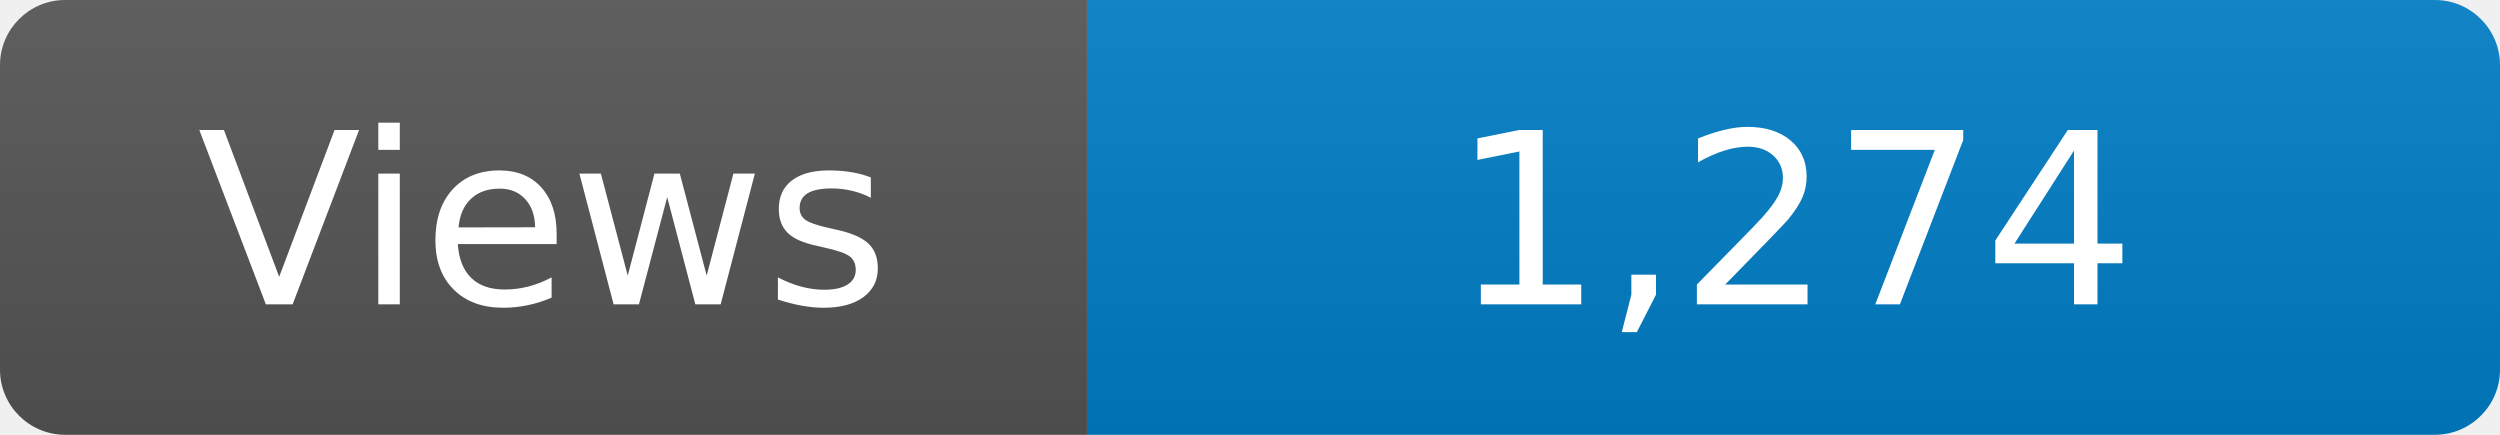
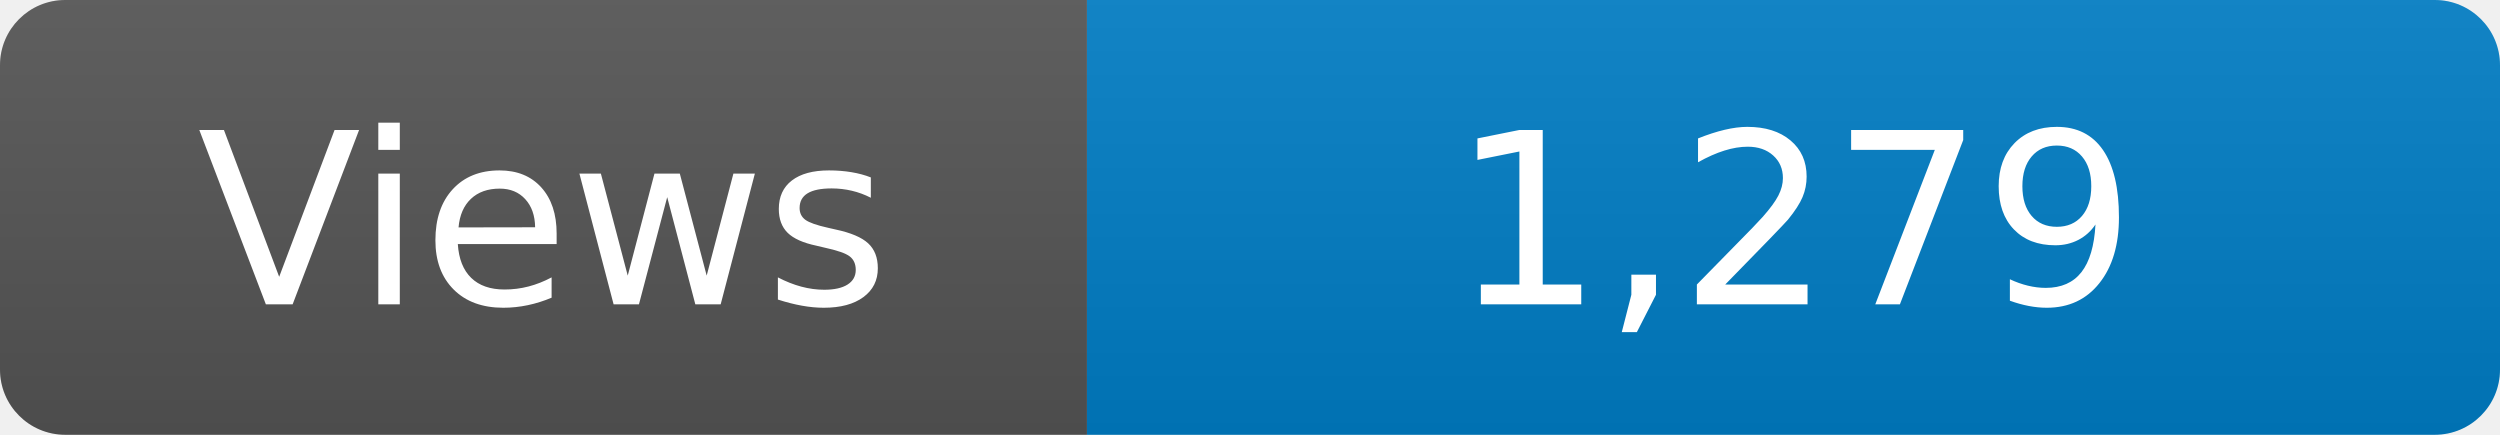
<svg xmlns="http://www.w3.org/2000/svg" width="115" height="20" role="img" aria-label="Maintained?: yes">
  <linearGradient id="s" x2="0" y2="100%">
    <stop offset="0" stop-color="#bbb" stop-opacity=".1" />
    <stop offset="1" stop-opacity=".1" />
  </linearGradient>
  <clipPath id="r">
    <rect width="115" height="20" rx="3" fill="#fff" />
  </clipPath>
  <g clip-path="url(#r)">
    <rect width="50" height="20" fill="#555" />
    <rect x="50" width="160" height="20" fill="#007ec6" />
    <rect width="115" height="20" fill="url(#s)" />
  </g>
  <g fill="#fff" text-anchor="middle" font-family="Verdana,Geneva,DejaVu Sans,sans-serif" font-size="110">
    <text x="250" y="140" transform="scale(.1)" fill="#fff">Views</text>
-     <text x="825" y="140" transform="scale(.1)" fill="#fff">1,274</text>
+     <text x="825" y="140" transform="scale(.1)" fill="#fff">1,279</text>
  </g>
</svg>
